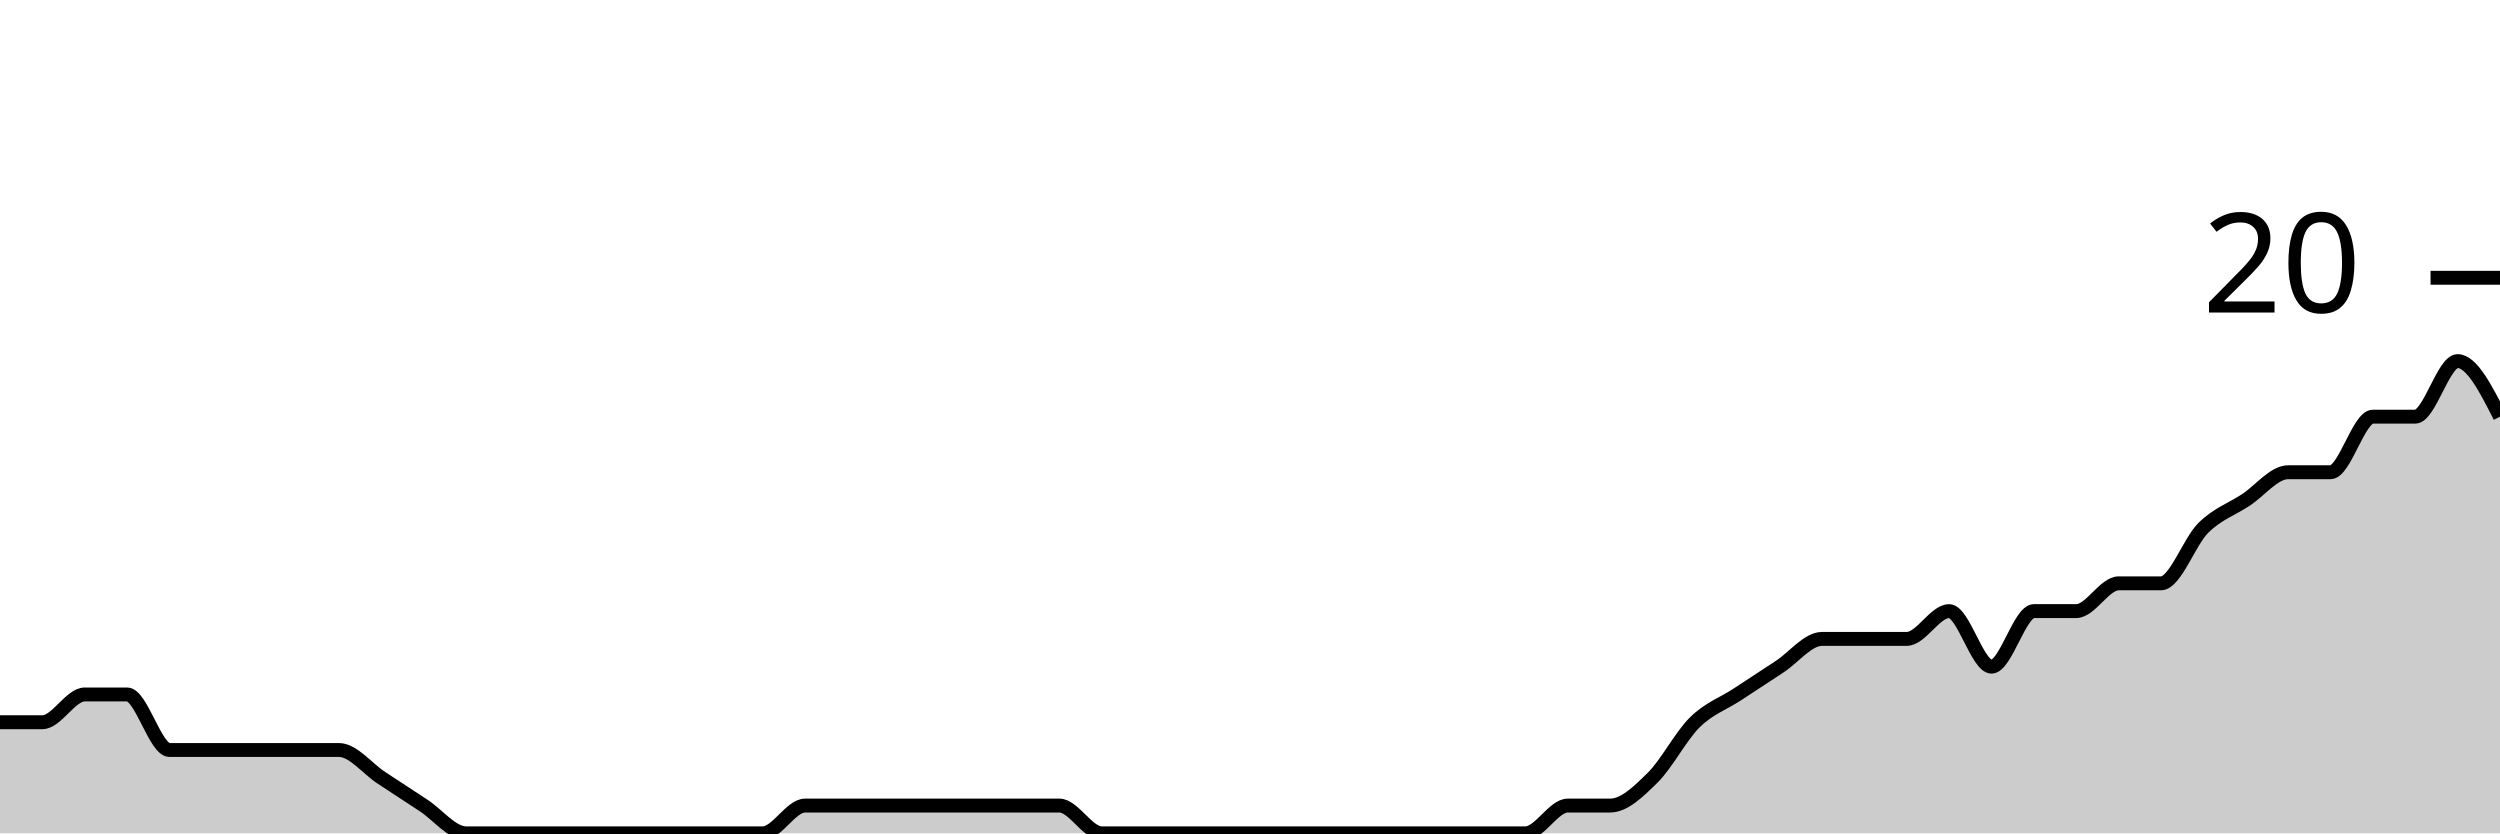
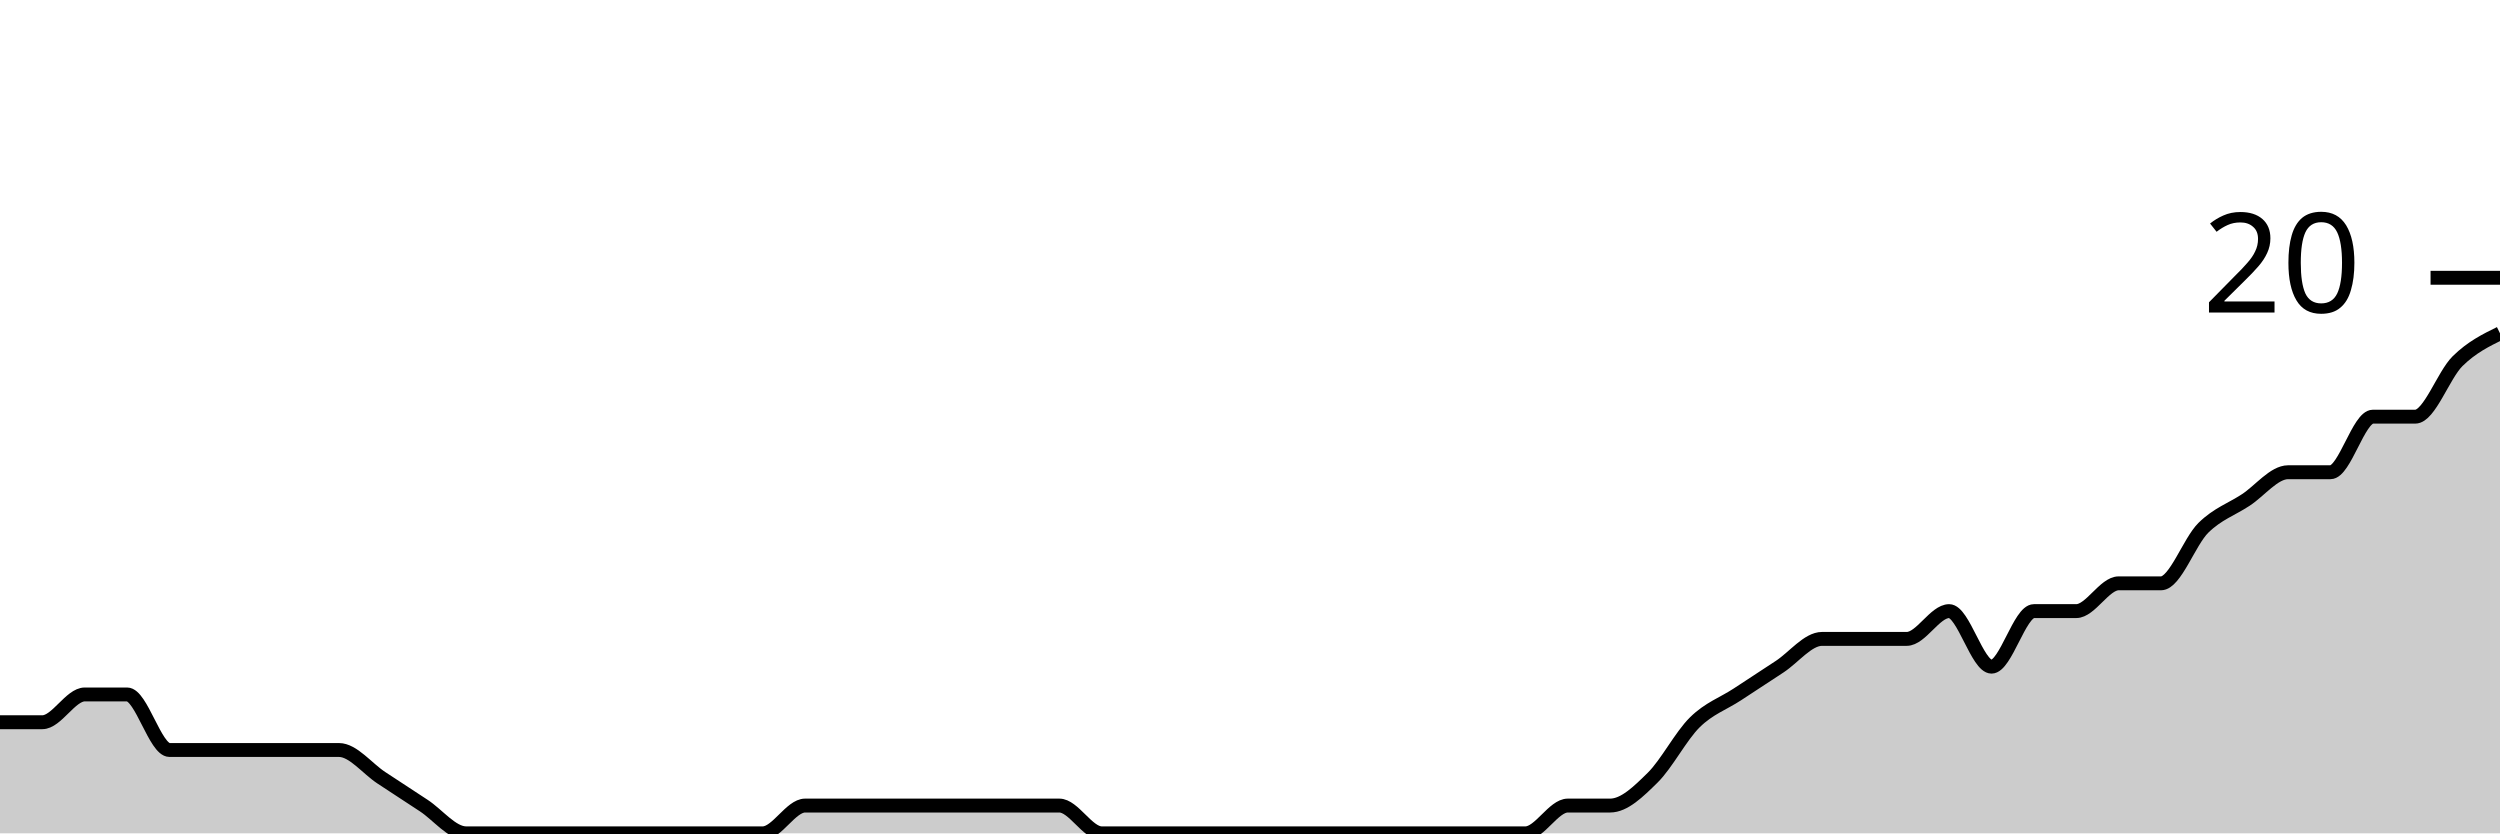
<svg xmlns="http://www.w3.org/2000/svg" viewBox="0 0 180 60">
  <g transform="translate(0,20)">
-     <path class="area" fill="rgba(0, 0, 0, 0.2)" d="M0,32C1.017,32,2.034,32,3.051,32C4.068,32,5.085,30,6.102,30C7.119,30,8.136,30,9.153,30C10.169,30,11.186,34,12.203,34C13.22,34,14.237,34,15.254,34C16.271,34,17.288,34,18.305,34C19.322,34,20.339,34,21.356,34C22.373,34,23.39,34,24.407,34C25.424,34,26.441,35.333,27.458,36C28.475,36.667,29.492,37.333,30.508,38C31.525,38.667,32.542,40,33.559,40C34.576,40,35.593,40,36.61,40C37.627,40,38.644,40,39.661,40C40.678,40,41.695,40,42.712,40C43.729,40,44.746,40,45.763,40C46.78,40,47.797,40,48.814,40C49.831,40,50.847,40,51.864,40C52.881,40,53.898,40,54.915,40C55.932,40,56.949,38,57.966,38C58.983,38,60,38,61.017,38C62.034,38,63.051,38,64.068,38C65.085,38,66.102,38,67.119,38C68.136,38,69.153,38,70.169,38C71.186,38,72.203,38,73.22,38C74.237,38,75.254,38,76.271,38C77.288,38,78.305,40,79.322,40C80.339,40,81.356,40,82.373,40C83.39,40,84.407,40,85.424,40C86.441,40,87.458,40,88.475,40C89.492,40,90.508,40,91.525,40C92.542,40,93.559,40,94.576,40C95.593,40,96.61,40,97.627,40C98.644,40,99.661,40,100.678,40C101.695,40,102.712,40,103.729,40C104.746,40,105.763,40,106.78,40C107.797,40,108.814,40,109.831,40C110.847,40,111.864,38,112.881,38C113.898,38,114.915,38,115.932,38C116.949,38,117.966,37,118.983,36C120,35,121.017,33,122.034,32C123.051,31,124.068,30.667,125.085,30C126.102,29.333,127.119,28.667,128.136,28C129.153,27.333,130.169,26,131.186,26C132.203,26,133.22,26,134.237,26C135.254,26,136.271,26,137.288,26C138.305,26,139.322,24,140.339,24C141.356,24,142.373,28,143.39,28C144.407,28,145.424,24,146.441,24C147.458,24,148.475,24,149.492,24C150.508,24,151.525,22,152.542,22C153.559,22,154.576,22,155.593,22C156.61,22,157.627,19,158.644,18C159.661,17,160.678,16.667,161.695,16C162.712,15.333,163.729,14,164.746,14C165.763,14,166.78,14,167.797,14C168.814,14,169.831,10,170.847,10C171.864,10,172.881,10,173.898,10C174.915,10,175.932,6,176.949,6C177.966,6,178.983,8,180,10L180,40C178.983,40,177.966,40,176.949,40C175.932,40,174.915,40,173.898,40C172.881,40,171.864,40,170.847,40C169.831,40,168.814,40,167.797,40C166.78,40,165.763,40,164.746,40C163.729,40,162.712,40,161.695,40C160.678,40,159.661,40,158.644,40C157.627,40,156.61,40,155.593,40C154.576,40,153.559,40,152.542,40C151.525,40,150.508,40,149.492,40C148.475,40,147.458,40,146.441,40C145.424,40,144.407,40,143.39,40C142.373,40,141.356,40,140.339,40C139.322,40,138.305,40,137.288,40C136.271,40,135.254,40,134.237,40C133.22,40,132.203,40,131.186,40C130.169,40,129.153,40,128.136,40C127.119,40,126.102,40,125.085,40C124.068,40,123.051,40,122.034,40C121.017,40,120,40,118.983,40C117.966,40,116.949,40,115.932,40C114.915,40,113.898,40,112.881,40C111.864,40,110.847,40,109.831,40C108.814,40,107.797,40,106.78,40C105.763,40,104.746,40,103.729,40C102.712,40,101.695,40,100.678,40C99.661,40,98.644,40,97.627,40C96.61,40,95.593,40,94.576,40C93.559,40,92.542,40,91.525,40C90.508,40,89.492,40,88.475,40C87.458,40,86.441,40,85.424,40C84.407,40,83.39,40,82.373,40C81.356,40,80.339,40,79.322,40C78.305,40,77.288,40,76.271,40C75.254,40,74.237,40,73.22,40C72.203,40,71.186,40,70.169,40C69.153,40,68.136,40,67.119,40C66.102,40,65.085,40,64.068,40C63.051,40,62.034,40,61.017,40C60,40,58.983,40,57.966,40C56.949,40,55.932,40,54.915,40C53.898,40,52.881,40,51.864,40C50.847,40,49.831,40,48.814,40C47.797,40,46.78,40,45.763,40C44.746,40,43.729,40,42.712,40C41.695,40,40.678,40,39.661,40C38.644,40,37.627,40,36.61,40C35.593,40,34.576,40,33.559,40C32.542,40,31.525,40,30.508,40C29.492,40,28.475,40,27.458,40C26.441,40,25.424,40,24.407,40C23.39,40,22.373,40,21.356,40C20.339,40,19.322,40,18.305,40C17.288,40,16.271,40,15.254,40C14.237,40,13.22,40,12.203,40C11.186,40,10.169,40,9.153,40C8.136,40,7.119,40,6.102,40C5.085,40,4.068,40,3.051,40C2.034,40,1.017,40,0,40Z" />
-     <path class="line" stroke="black" fill="none" d="M0,32C1.017,32,2.034,32,3.051,32C4.068,32,5.085,30,6.102,30C7.119,30,8.136,30,9.153,30C10.169,30,11.186,34,12.203,34C13.22,34,14.237,34,15.254,34C16.271,34,17.288,34,18.305,34C19.322,34,20.339,34,21.356,34C22.373,34,23.39,34,24.407,34C25.424,34,26.441,35.333,27.458,36C28.475,36.667,29.492,37.333,30.508,38C31.525,38.667,32.542,40,33.559,40C34.576,40,35.593,40,36.61,40C37.627,40,38.644,40,39.661,40C40.678,40,41.695,40,42.712,40C43.729,40,44.746,40,45.763,40C46.78,40,47.797,40,48.814,40C49.831,40,50.847,40,51.864,40C52.881,40,53.898,40,54.915,40C55.932,40,56.949,38,57.966,38C58.983,38,60,38,61.017,38C62.034,38,63.051,38,64.068,38C65.085,38,66.102,38,67.119,38C68.136,38,69.153,38,70.169,38C71.186,38,72.203,38,73.22,38C74.237,38,75.254,38,76.271,38C77.288,38,78.305,40,79.322,40C80.339,40,81.356,40,82.373,40C83.39,40,84.407,40,85.424,40C86.441,40,87.458,40,88.475,40C89.492,40,90.508,40,91.525,40C92.542,40,93.559,40,94.576,40C95.593,40,96.61,40,97.627,40C98.644,40,99.661,40,100.678,40C101.695,40,102.712,40,103.729,40C104.746,40,105.763,40,106.78,40C107.797,40,108.814,40,109.831,40C110.847,40,111.864,38,112.881,38C113.898,38,114.915,38,115.932,38C116.949,38,117.966,37,118.983,36C120,35,121.017,33,122.034,32C123.051,31,124.068,30.667,125.085,30C126.102,29.333,127.119,28.667,128.136,28C129.153,27.333,130.169,26,131.186,26C132.203,26,133.22,26,134.237,26C135.254,26,136.271,26,137.288,26C138.305,26,139.322,24,140.339,24C141.356,24,142.373,28,143.39,28C144.407,28,145.424,24,146.441,24C147.458,24,148.475,24,149.492,24C150.508,24,151.525,22,152.542,22C153.559,22,154.576,22,155.593,22C156.61,22,157.627,19,158.644,18C159.661,17,160.678,16.667,161.695,16C162.712,15.333,163.729,14,164.746,14C165.763,14,166.78,14,167.797,14C168.814,14,169.831,10,170.847,10C171.864,10,172.881,10,173.898,10C174.915,10,175.932,6,176.949,6C177.966,6,178.983,8,180,10" />
+     <path class="area" fill="rgba(0, 0, 0, 0.2)" d="M0,32C1.017,32,2.034,32,3.051,32C4.068,32,5.085,30,6.102,30C7.119,30,8.136,30,9.153,30C10.169,30,11.186,34,12.203,34C13.22,34,14.237,34,15.254,34C16.271,34,17.288,34,18.305,34C19.322,34,20.339,34,21.356,34C22.373,34,23.39,34,24.407,34C25.424,34,26.441,35.333,27.458,36C28.475,36.667,29.492,37.333,30.508,38C31.525,38.667,32.542,40,33.559,40C34.576,40,35.593,40,36.61,40C37.627,40,38.644,40,39.661,40C40.678,40,41.695,40,42.712,40C43.729,40,44.746,40,45.763,40C46.78,40,47.797,40,48.814,40C49.831,40,50.847,40,51.864,40C52.881,40,53.898,40,54.915,40C55.932,40,56.949,38,57.966,38C58.983,38,60,38,61.017,38C62.034,38,63.051,38,64.068,38C65.085,38,66.102,38,67.119,38C68.136,38,69.153,38,70.169,38C71.186,38,72.203,38,73.22,38C74.237,38,75.254,38,76.271,38C77.288,38,78.305,40,79.322,40C80.339,40,81.356,40,82.373,40C83.39,40,84.407,40,85.424,40C86.441,40,87.458,40,88.475,40C89.492,40,90.508,40,91.525,40C92.542,40,93.559,40,94.576,40C95.593,40,96.61,40,97.627,40C98.644,40,99.661,40,100.678,40C101.695,40,102.712,40,103.729,40C104.746,40,105.763,40,106.78,40C107.797,40,108.814,40,109.831,40C110.847,40,111.864,38,112.881,38C113.898,38,114.915,38,115.932,38C116.949,38,117.966,37,118.983,36C120,35,121.017,33,122.034,32C123.051,31,124.068,30.667,125.085,30C126.102,29.333,127.119,28.667,128.136,28C129.153,27.333,130.169,26,131.186,26C132.203,26,133.22,26,134.237,26C135.254,26,136.271,26,137.288,26C138.305,26,139.322,24,140.339,24C141.356,24,142.373,28,143.39,28C144.407,28,145.424,24,146.441,24C147.458,24,148.475,24,149.492,24C150.508,24,151.525,22,152.542,22C153.559,22,154.576,22,155.593,22C156.61,22,157.627,19,158.644,18C159.661,17,160.678,16.667,161.695,16C162.712,15.333,163.729,14,164.746,14C165.763,14,166.78,14,167.797,14C168.814,14,169.831,10,170.847,10C171.864,10,172.881,10,173.898,10C174.915,10,175.932,7,176.949,6C177.966,5,178.983,4.5,180,4L180,40C178.983,40,177.966,40,176.949,40C175.932,40,174.915,40,173.898,40C172.881,40,171.864,40,170.847,40C169.831,40,168.814,40,167.797,40C166.78,40,165.763,40,164.746,40C163.729,40,162.712,40,161.695,40C160.678,40,159.661,40,158.644,40C157.627,40,156.61,40,155.593,40C154.576,40,153.559,40,152.542,40C151.525,40,150.508,40,149.492,40C148.475,40,147.458,40,146.441,40C145.424,40,144.407,40,143.39,40C142.373,40,141.356,40,140.339,40C139.322,40,138.305,40,137.288,40C136.271,40,135.254,40,134.237,40C133.22,40,132.203,40,131.186,40C130.169,40,129.153,40,128.136,40C127.119,40,126.102,40,125.085,40C124.068,40,123.051,40,122.034,40C121.017,40,120,40,118.983,40C117.966,40,116.949,40,115.932,40C114.915,40,113.898,40,112.881,40C111.864,40,110.847,40,109.831,40C108.814,40,107.797,40,106.78,40C105.763,40,104.746,40,103.729,40C102.712,40,101.695,40,100.678,40C99.661,40,98.644,40,97.627,40C96.61,40,95.593,40,94.576,40C93.559,40,92.542,40,91.525,40C90.508,40,89.492,40,88.475,40C87.458,40,86.441,40,85.424,40C84.407,40,83.39,40,82.373,40C81.356,40,80.339,40,79.322,40C78.305,40,77.288,40,76.271,40C75.254,40,74.237,40,73.22,40C72.203,40,71.186,40,70.169,40C69.153,40,68.136,40,67.119,40C66.102,40,65.085,40,64.068,40C63.051,40,62.034,40,61.017,40C60,40,58.983,40,57.966,40C56.949,40,55.932,40,54.915,40C53.898,40,52.881,40,51.864,40C50.847,40,49.831,40,48.814,40C47.797,40,46.78,40,45.763,40C44.746,40,43.729,40,42.712,40C41.695,40,40.678,40,39.661,40C38.644,40,37.627,40,36.61,40C35.593,40,34.576,40,33.559,40C32.542,40,31.525,40,30.508,40C29.492,40,28.475,40,27.458,40C26.441,40,25.424,40,24.407,40C23.39,40,22.373,40,21.356,40C20.339,40,19.322,40,18.305,40C17.288,40,16.271,40,15.254,40C14.237,40,13.22,40,12.203,40C11.186,40,10.169,40,9.153,40C8.136,40,7.119,40,6.102,40C5.085,40,4.068,40,3.051,40C2.034,40,1.017,40,0,40Z" />
+     <path class="line" stroke="black" fill="none" d="M0,32C1.017,32,2.034,32,3.051,32C4.068,32,5.085,30,6.102,30C7.119,30,8.136,30,9.153,30C10.169,30,11.186,34,12.203,34C13.22,34,14.237,34,15.254,34C16.271,34,17.288,34,18.305,34C19.322,34,20.339,34,21.356,34C22.373,34,23.39,34,24.407,34C25.424,34,26.441,35.333,27.458,36C28.475,36.667,29.492,37.333,30.508,38C31.525,38.667,32.542,40,33.559,40C34.576,40,35.593,40,36.61,40C37.627,40,38.644,40,39.661,40C40.678,40,41.695,40,42.712,40C43.729,40,44.746,40,45.763,40C46.78,40,47.797,40,48.814,40C49.831,40,50.847,40,51.864,40C52.881,40,53.898,40,54.915,40C55.932,40,56.949,38,57.966,38C58.983,38,60,38,61.017,38C62.034,38,63.051,38,64.068,38C65.085,38,66.102,38,67.119,38C68.136,38,69.153,38,70.169,38C71.186,38,72.203,38,73.22,38C74.237,38,75.254,38,76.271,38C77.288,38,78.305,40,79.322,40C80.339,40,81.356,40,82.373,40C83.39,40,84.407,40,85.424,40C86.441,40,87.458,40,88.475,40C89.492,40,90.508,40,91.525,40C92.542,40,93.559,40,94.576,40C95.593,40,96.61,40,97.627,40C98.644,40,99.661,40,100.678,40C101.695,40,102.712,40,103.729,40C104.746,40,105.763,40,106.78,40C107.797,40,108.814,40,109.831,40C110.847,40,111.864,38,112.881,38C113.898,38,114.915,38,115.932,38C116.949,38,117.966,37,118.983,36C120,35,121.017,33,122.034,32C123.051,31,124.068,30.667,125.085,30C126.102,29.333,127.119,28.667,128.136,28C129.153,27.333,130.169,26,131.186,26C132.203,26,133.22,26,134.237,26C135.254,26,136.271,26,137.288,26C138.305,26,139.322,24,140.339,24C141.356,24,142.373,28,143.39,28C144.407,28,145.424,24,146.441,24C147.458,24,148.475,24,149.492,24C150.508,24,151.525,22,152.542,22C153.559,22,154.576,22,155.593,22C156.61,22,157.627,19,158.644,18C159.661,17,160.678,16.667,161.695,16C162.712,15.333,163.729,14,164.746,14C165.763,14,166.78,14,167.797,14C168.814,14,169.831,10,170.847,10C171.864,10,172.881,10,173.898,10C174.915,10,175.932,7,176.949,6C177.966,5,178.983,4.5,180,4" />
    <path class="axis-ceiling" stroke-width="1" stroke="black" fill="none" d="M175,0L180,0" />
    <text class="axis-ceiling-label" font-family="sans-serif" text-anchor="end" font-size="10px" x="170" y="2.5">20</text>
  </g>
</svg>
